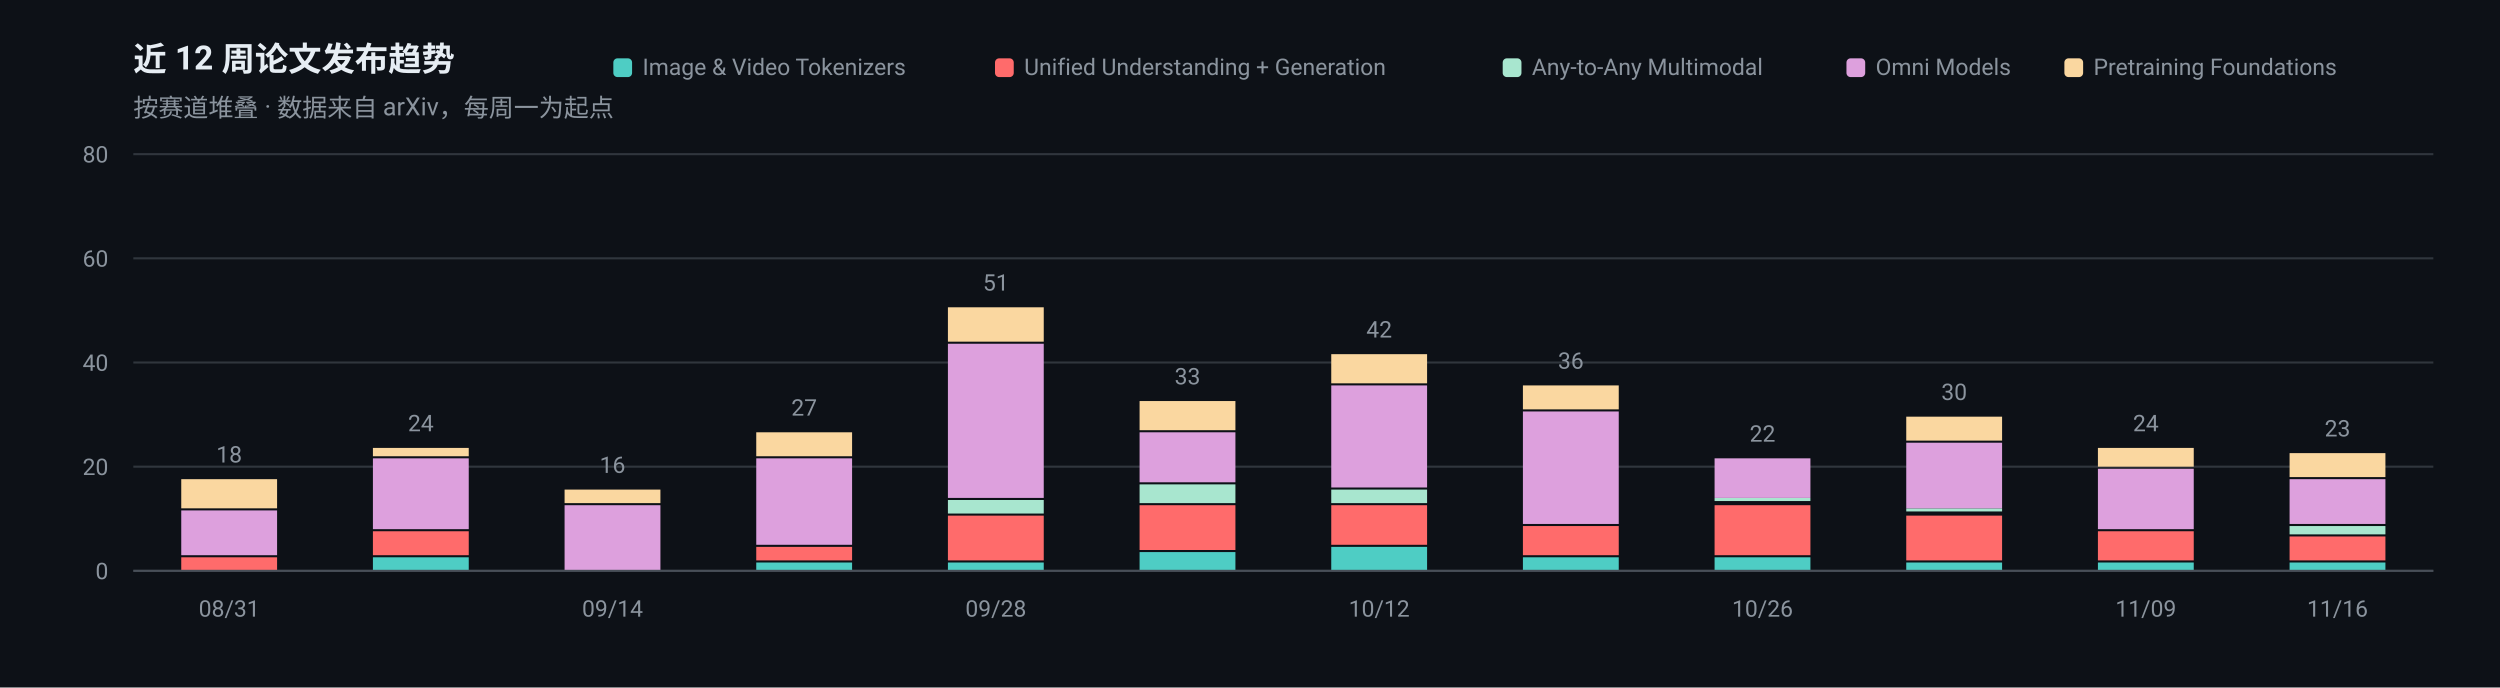
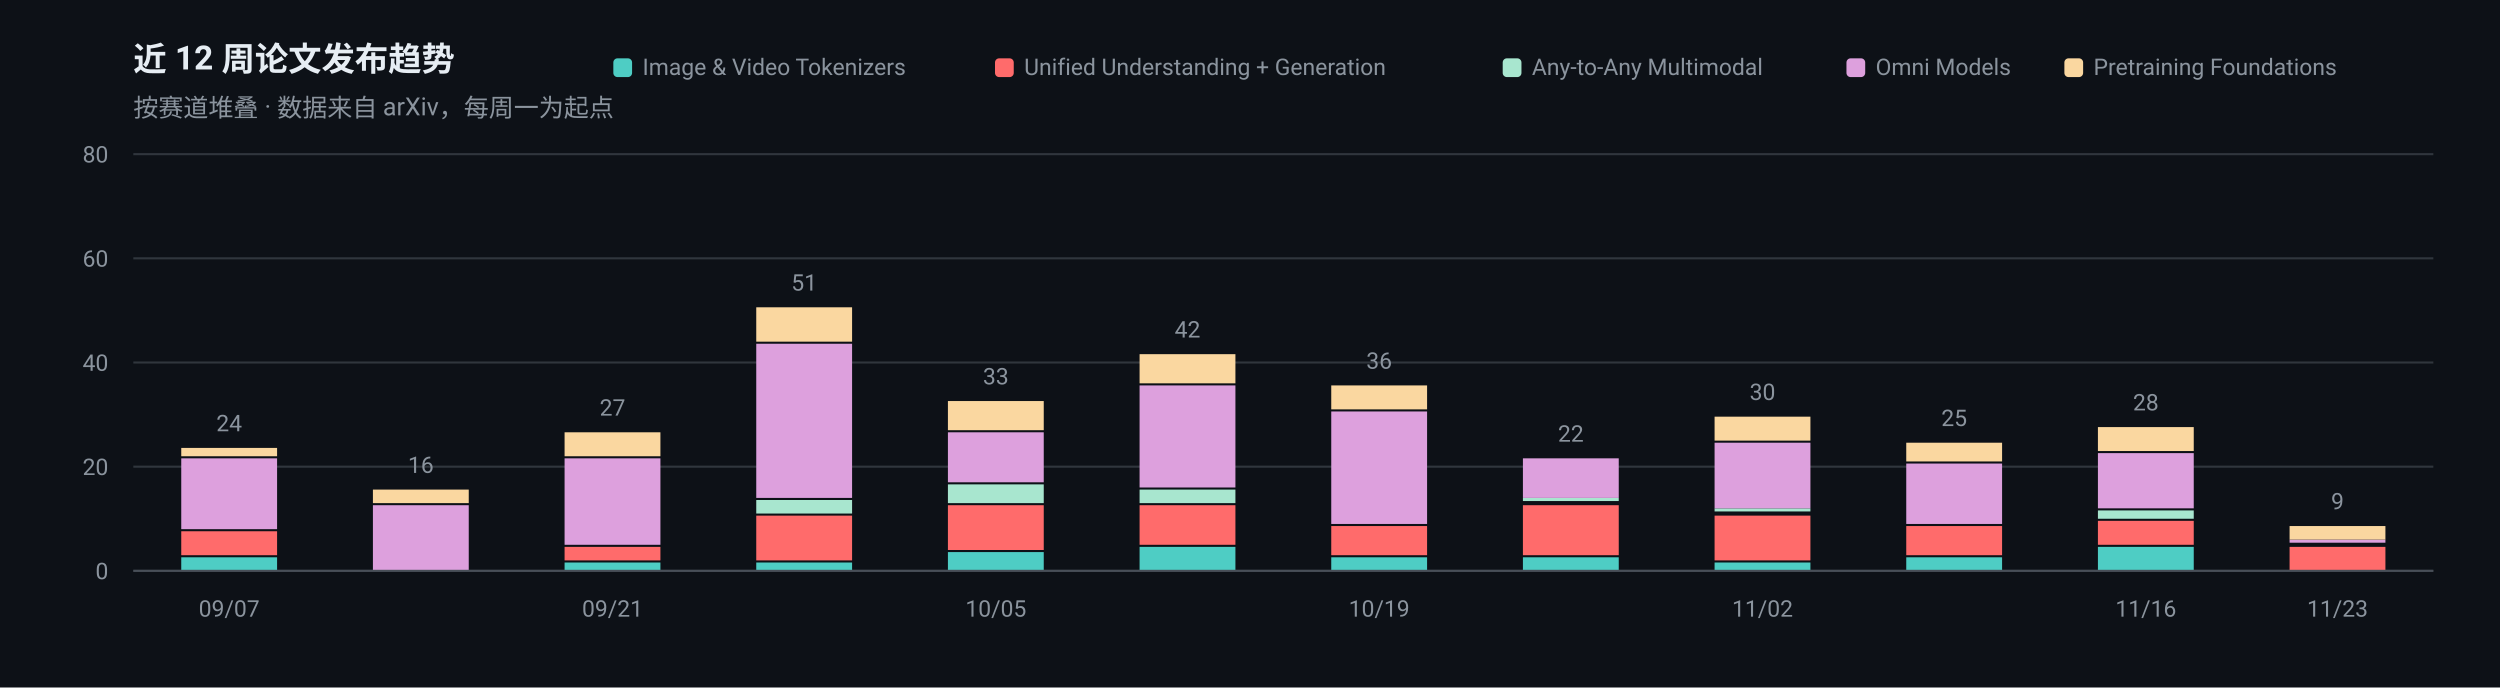
<svg xmlns="http://www.w3.org/2000/svg" width="1200" height="330" viewBox="0 0 1200 330" role="img" aria-label="近 12 周论文发布趋势">
  <rect width="1200" height="330" fill="#0D1117" />
  <g font-family="-apple-system, BlinkMacSystemFont, 'Segoe UI', 'Noto Sans SC', 'PingFang SC', 'Microsoft YaHei', Roboto, sans-serif">
    <text x="64" y="34" font-size="16" font-weight="600" fill="#E6EDF3">近 12 周论文发布趋势</text>
    <text x="64" y="56" font-size="12" fill="#8B949E">按赛道堆叠 · 数据来自 arXiv，每周一为起点</text>
    <line x1="64" y1="274.0" x2="1168" y2="274.0" stroke="#30363D" stroke-width="1" />
    <text x="52" y="278.0" font-size="11" text-anchor="end" fill="#8B949E">0</text>
    <line x1="64" y1="224.0" x2="1168" y2="224.0" stroke="#30363D" stroke-width="1" />
    <text x="52" y="228.0" font-size="11" text-anchor="end" fill="#8B949E">20</text>
    <line x1="64" y1="174.0" x2="1168" y2="174.0" stroke="#30363D" stroke-width="1" />
    <text x="52" y="178.0" font-size="11" text-anchor="end" fill="#8B949E">40</text>
    <line x1="64" y1="124.0" x2="1168" y2="124.0" stroke="#30363D" stroke-width="1" />
    <text x="52" y="128.0" font-size="11" text-anchor="end" fill="#8B949E">60</text>
    <line x1="64" y1="74.0" x2="1168" y2="74.0" stroke="#30363D" stroke-width="1" />
    <text x="52" y="78.0" font-size="11" text-anchor="end" fill="#8B949E">80</text>
-     <rect x="87.0" y="267.5" width="46.0" height="6.5" fill="#FF6B6B" />
-     <rect x="87.0" y="245.0" width="46.0" height="21.5" fill="#DDA0DD" />
-     <rect x="87.0" y="230.0" width="46.0" height="14.0" fill="#FAD7A0" />
-     <text x="110.0" y="222.0" font-size="11" text-anchor="middle" fill="#8B949E">18</text>
-     <text x="110.0" y="296" font-size="11" text-anchor="middle" fill="#8B949E">08/31</text>
-     <rect x="179.0" y="267.5" width="46.0" height="6.5" fill="#4ECDC4" />
-     <rect x="179.0" y="255.0" width="46.0" height="11.5" fill="#FF6B6B" />
-     <rect x="179.0" y="220.0" width="46.0" height="34.0" fill="#DDA0DD" />
-     <rect x="179.0" y="215.0" width="46.0" height="4.0" fill="#FAD7A0" />
-     <text x="202.0" y="207.0" font-size="11" text-anchor="middle" fill="#8B949E">24</text>
-     <rect x="271.0" y="242.5" width="46.0" height="31.5" fill="#DDA0DD" />
-     <rect x="271.0" y="235.0" width="46.0" height="6.5" fill="#FAD7A0" />
-     <text x="294.0" y="227.0" font-size="11" text-anchor="middle" fill="#8B949E">16</text>
-     <text x="294.0" y="296" font-size="11" text-anchor="middle" fill="#8B949E">09/14</text>
+     <rect x="87.0" y="267.5" width="46.0" height="6.5" fill="#4ECDC4" />
+     <rect x="87.0" y="255.0" width="46.0" height="11.5" fill="#FF6B6B" />
+     <rect x="87.0" y="220.0" width="46.0" height="34.0" fill="#DDA0DD" />
+     <rect x="87.0" y="215.0" width="46.0" height="4.0" fill="#FAD7A0" />
+     <text x="110.0" y="207.0" font-size="11" text-anchor="middle" fill="#8B949E">24</text>
+     <text x="110.0" y="296" font-size="11" text-anchor="middle" fill="#8B949E">09/07</text>
+     <rect x="179.0" y="242.5" width="46.0" height="31.5" fill="#DDA0DD" />
+     <rect x="179.0" y="235.0" width="46.0" height="6.5" fill="#FAD7A0" />
+     <text x="202.0" y="227.0" font-size="11" text-anchor="middle" fill="#8B949E">16</text>
+     <rect x="271.0" y="270.0" width="46.0" height="4.0" fill="#4ECDC4" />
+     <rect x="271.0" y="262.5" width="46.0" height="6.5" fill="#FF6B6B" />
+     <rect x="271.0" y="220.0" width="46.0" height="41.5" fill="#DDA0DD" />
+     <rect x="271.0" y="207.5" width="46.0" height="11.5" fill="#FAD7A0" />
+     <text x="294.0" y="199.5" font-size="11" text-anchor="middle" fill="#8B949E">27</text>
+     <text x="294.0" y="296" font-size="11" text-anchor="middle" fill="#8B949E">09/21</text>
    <rect x="363.0" y="270.0" width="46.0" height="4.0" fill="#4ECDC4" />
-     <rect x="363.0" y="262.5" width="46.0" height="6.5" fill="#FF6B6B" />
-     <rect x="363.0" y="220.0" width="46.0" height="41.5" fill="#DDA0DD" />
-     <rect x="363.0" y="207.5" width="46.0" height="11.5" fill="#FAD7A0" />
-     <text x="386.0" y="199.5" font-size="11" text-anchor="middle" fill="#8B949E">27</text>
-     <rect x="455.0" y="270.0" width="46.0" height="4.0" fill="#4ECDC4" />
-     <rect x="455.0" y="247.5" width="46.0" height="21.5" fill="#FF6B6B" />
-     <rect x="455.0" y="240.0" width="46.0" height="6.5" fill="#A8E6CF" />
-     <rect x="455.0" y="165.0" width="46.0" height="74.0" fill="#DDA0DD" />
-     <rect x="455.0" y="147.5" width="46.0" height="16.5" fill="#FAD7A0" />
-     <text x="478.0" y="139.5" font-size="11" text-anchor="middle" fill="#8B949E">51</text>
-     <text x="478.0" y="296" font-size="11" text-anchor="middle" fill="#8B949E">09/28</text>
-     <rect x="547.0" y="265.0" width="46.0" height="9.0" fill="#4ECDC4" />
-     <rect x="547.0" y="242.5" width="46.0" height="21.5" fill="#FF6B6B" />
-     <rect x="547.0" y="232.5" width="46.0" height="9.0" fill="#A8E6CF" />
-     <rect x="547.0" y="207.5" width="46.0" height="24.0" fill="#DDA0DD" />
-     <rect x="547.0" y="192.5" width="46.0" height="14.0" fill="#FAD7A0" />
-     <text x="570.0" y="184.5" font-size="11" text-anchor="middle" fill="#8B949E">33</text>
-     <rect x="639.0" y="262.5" width="46.0" height="11.5" fill="#4ECDC4" />
-     <rect x="639.0" y="242.5" width="46.0" height="19.0" fill="#FF6B6B" />
-     <rect x="639.0" y="235.0" width="46.0" height="6.5" fill="#A8E6CF" />
-     <rect x="639.0" y="185.0" width="46.0" height="49.0" fill="#DDA0DD" />
-     <rect x="639.0" y="170.0" width="46.0" height="14.0" fill="#FAD7A0" />
-     <text x="662.0" y="162.0" font-size="11" text-anchor="middle" fill="#8B949E">42</text>
-     <text x="662.0" y="296" font-size="11" text-anchor="middle" fill="#8B949E">10/12</text>
+     <rect x="363.0" y="247.5" width="46.0" height="21.5" fill="#FF6B6B" />
+     <rect x="363.0" y="240.0" width="46.0" height="6.5" fill="#A8E6CF" />
+     <rect x="363.0" y="165.0" width="46.0" height="74.0" fill="#DDA0DD" />
+     <rect x="363.0" y="147.5" width="46.0" height="16.5" fill="#FAD7A0" />
+     <text x="386.0" y="139.5" font-size="11" text-anchor="middle" fill="#8B949E">51</text>
+     <rect x="455.0" y="265.0" width="46.0" height="9.0" fill="#4ECDC4" />
+     <rect x="455.0" y="242.5" width="46.0" height="21.5" fill="#FF6B6B" />
+     <rect x="455.0" y="232.5" width="46.0" height="9.0" fill="#A8E6CF" />
+     <rect x="455.0" y="207.5" width="46.0" height="24.0" fill="#DDA0DD" />
+     <rect x="455.0" y="192.5" width="46.0" height="14.0" fill="#FAD7A0" />
+     <text x="478.0" y="184.5" font-size="11" text-anchor="middle" fill="#8B949E">33</text>
+     <text x="478.0" y="296" font-size="11" text-anchor="middle" fill="#8B949E">10/05</text>
+     <rect x="547.0" y="262.5" width="46.0" height="11.5" fill="#4ECDC4" />
+     <rect x="547.0" y="242.5" width="46.0" height="19.0" fill="#FF6B6B" />
+     <rect x="547.0" y="235.0" width="46.0" height="6.5" fill="#A8E6CF" />
+     <rect x="547.0" y="185.0" width="46.0" height="49.0" fill="#DDA0DD" />
+     <rect x="547.0" y="170.0" width="46.0" height="14.0" fill="#FAD7A0" />
+     <text x="570.0" y="162.0" font-size="11" text-anchor="middle" fill="#8B949E">42</text>
+     <rect x="639.0" y="267.5" width="46.0" height="6.5" fill="#4ECDC4" />
+     <rect x="639.0" y="252.5" width="46.0" height="14.0" fill="#FF6B6B" />
+     <rect x="639.0" y="197.5" width="46.0" height="54.0" fill="#DDA0DD" />
+     <rect x="639.0" y="185.0" width="46.0" height="11.5" fill="#FAD7A0" />
+     <text x="662.0" y="177.0" font-size="11" text-anchor="middle" fill="#8B949E">36</text>
+     <text x="662.0" y="296" font-size="11" text-anchor="middle" fill="#8B949E">10/19</text>
    <rect x="731.0" y="267.5" width="46.0" height="6.5" fill="#4ECDC4" />
-     <rect x="731.0" y="252.5" width="46.0" height="14.0" fill="#FF6B6B" />
-     <rect x="731.0" y="197.5" width="46.0" height="54.0" fill="#DDA0DD" />
-     <rect x="731.0" y="185.0" width="46.0" height="11.5" fill="#FAD7A0" />
-     <text x="754.0" y="177.0" font-size="11" text-anchor="middle" fill="#8B949E">36</text>
-     <rect x="823.0" y="267.5" width="46.0" height="6.5" fill="#4ECDC4" />
-     <rect x="823.0" y="242.5" width="46.0" height="24.0" fill="#FF6B6B" />
-     <rect x="823.0" y="239.0" width="46.0" height="1.5" fill="#A8E6CF" />
-     <rect x="823.0" y="220.0" width="46.0" height="19.0" fill="#DDA0DD" />
-     <text x="846.0" y="212.0" font-size="11" text-anchor="middle" fill="#8B949E">22</text>
-     <text x="846.0" y="296" font-size="11" text-anchor="middle" fill="#8B949E">10/26</text>
-     <rect x="915.0" y="270.0" width="46.0" height="4.0" fill="#4ECDC4" />
-     <rect x="915.0" y="247.5" width="46.0" height="21.5" fill="#FF6B6B" />
-     <rect x="915.0" y="244.0" width="46.0" height="1.5" fill="#A8E6CF" />
-     <rect x="915.0" y="212.5" width="46.0" height="31.5" fill="#DDA0DD" />
-     <rect x="915.0" y="200.0" width="46.0" height="11.5" fill="#FAD7A0" />
-     <text x="938.0" y="192.0" font-size="11" text-anchor="middle" fill="#8B949E">30</text>
-     <rect x="1007.0" y="270.0" width="46.0" height="4.0" fill="#4ECDC4" />
-     <rect x="1007.0" y="255.0" width="46.0" height="14.0" fill="#FF6B6B" />
-     <rect x="1007.0" y="225.0" width="46.0" height="29.0" fill="#DDA0DD" />
-     <rect x="1007.0" y="215.0" width="46.0" height="9.0" fill="#FAD7A0" />
-     <text x="1030.0" y="207.0" font-size="11" text-anchor="middle" fill="#8B949E">24</text>
-     <text x="1030.0" y="296" font-size="11" text-anchor="middle" fill="#8B949E">11/09</text>
-     <rect x="1099.0" y="270.0" width="46.0" height="4.0" fill="#4ECDC4" />
-     <rect x="1099.0" y="257.5" width="46.0" height="11.5" fill="#FF6B6B" />
-     <rect x="1099.0" y="252.5" width="46.0" height="4.0" fill="#A8E6CF" />
-     <rect x="1099.0" y="230.0" width="46.0" height="21.5" fill="#DDA0DD" />
-     <rect x="1099.0" y="217.5" width="46.0" height="11.5" fill="#FAD7A0" />
-     <text x="1122.0" y="209.5" font-size="11" text-anchor="middle" fill="#8B949E">23</text>
-     <text x="1122.0" y="296" font-size="11" text-anchor="middle" fill="#8B949E">11/16</text>
+     <rect x="731.0" y="242.5" width="46.0" height="24.0" fill="#FF6B6B" />
+     <rect x="731.0" y="239.0" width="46.0" height="1.5" fill="#A8E6CF" />
+     <rect x="731.0" y="220.0" width="46.0" height="19.0" fill="#DDA0DD" />
+     <text x="754.0" y="212.0" font-size="11" text-anchor="middle" fill="#8B949E">22</text>
+     <rect x="823.0" y="270.0" width="46.0" height="4.0" fill="#4ECDC4" />
+     <rect x="823.0" y="247.5" width="46.0" height="21.5" fill="#FF6B6B" />
+     <rect x="823.0" y="244.0" width="46.0" height="1.5" fill="#A8E6CF" />
+     <rect x="823.0" y="212.5" width="46.0" height="31.5" fill="#DDA0DD" />
+     <rect x="823.0" y="200.0" width="46.0" height="11.5" fill="#FAD7A0" />
+     <text x="846.0" y="192.0" font-size="11" text-anchor="middle" fill="#8B949E">30</text>
+     <text x="846.0" y="296" font-size="11" text-anchor="middle" fill="#8B949E">11/02</text>
+     <rect x="915.0" y="267.5" width="46.0" height="6.5" fill="#4ECDC4" />
+     <rect x="915.0" y="252.5" width="46.0" height="14.0" fill="#FF6B6B" />
+     <rect x="915.0" y="222.5" width="46.0" height="29.0" fill="#DDA0DD" />
+     <rect x="915.0" y="212.5" width="46.0" height="9.0" fill="#FAD7A0" />
+     <text x="938.0" y="204.5" font-size="11" text-anchor="middle" fill="#8B949E">25</text>
+     <rect x="1007.0" y="262.5" width="46.0" height="11.5" fill="#4ECDC4" />
+     <rect x="1007.0" y="250.0" width="46.0" height="11.5" fill="#FF6B6B" />
+     <rect x="1007.0" y="245.0" width="46.0" height="4.0" fill="#A8E6CF" />
+     <rect x="1007.0" y="217.5" width="46.0" height="26.5" fill="#DDA0DD" />
+     <rect x="1007.0" y="205.0" width="46.0" height="11.5" fill="#FAD7A0" />
+     <text x="1030.0" y="197.0" font-size="11" text-anchor="middle" fill="#8B949E">28</text>
+     <text x="1030.0" y="296" font-size="11" text-anchor="middle" fill="#8B949E">11/16</text>
+     <rect x="1099.0" y="262.5" width="46.0" height="11.5" fill="#FF6B6B" />
+     <rect x="1099.0" y="259.0" width="46.0" height="1.5" fill="#DDA0DD" />
+     <rect x="1099.0" y="252.5" width="46.0" height="6.5" fill="#FAD7A0" />
+     <text x="1122.0" y="244.5" font-size="11" text-anchor="middle" fill="#8B949E">9</text>
+     <text x="1122.0" y="296" font-size="11" text-anchor="middle" fill="#8B949E">11/23</text>
    <line x1="64" y1="274" x2="1168" y2="274" stroke="#484F58" stroke-width="1" />
    <rect x="990.9" y="28" width="9" height="9" rx="2" fill="#FAD7A0" />
    <text x="1004.9" y="36" font-size="11" fill="#8B949E">Pretraining Foundations</text>
    <rect x="886.3" y="28" width="9" height="9" rx="2" fill="#DDA0DD" />
    <text x="900.3" y="36" font-size="11" fill="#8B949E">Omni Models</text>
    <rect x="721.3" y="28" width="9" height="9" rx="2" fill="#A8E6CF" />
    <text x="735.3" y="36" font-size="11" fill="#8B949E">Any-to-Any Multimodal</text>
    <rect x="477.6" y="28" width="9" height="9" rx="2" fill="#FF6B6B" />
    <text x="491.6" y="36" font-size="11" fill="#8B949E">Unified Understanding + Generation</text>
    <rect x="294.4" y="28" width="9" height="9" rx="2" fill="#4ECDC4" />
    <text x="308.4" y="36" font-size="11" fill="#8B949E">Image &amp; Video Tokenizers</text>
  </g>
</svg>
